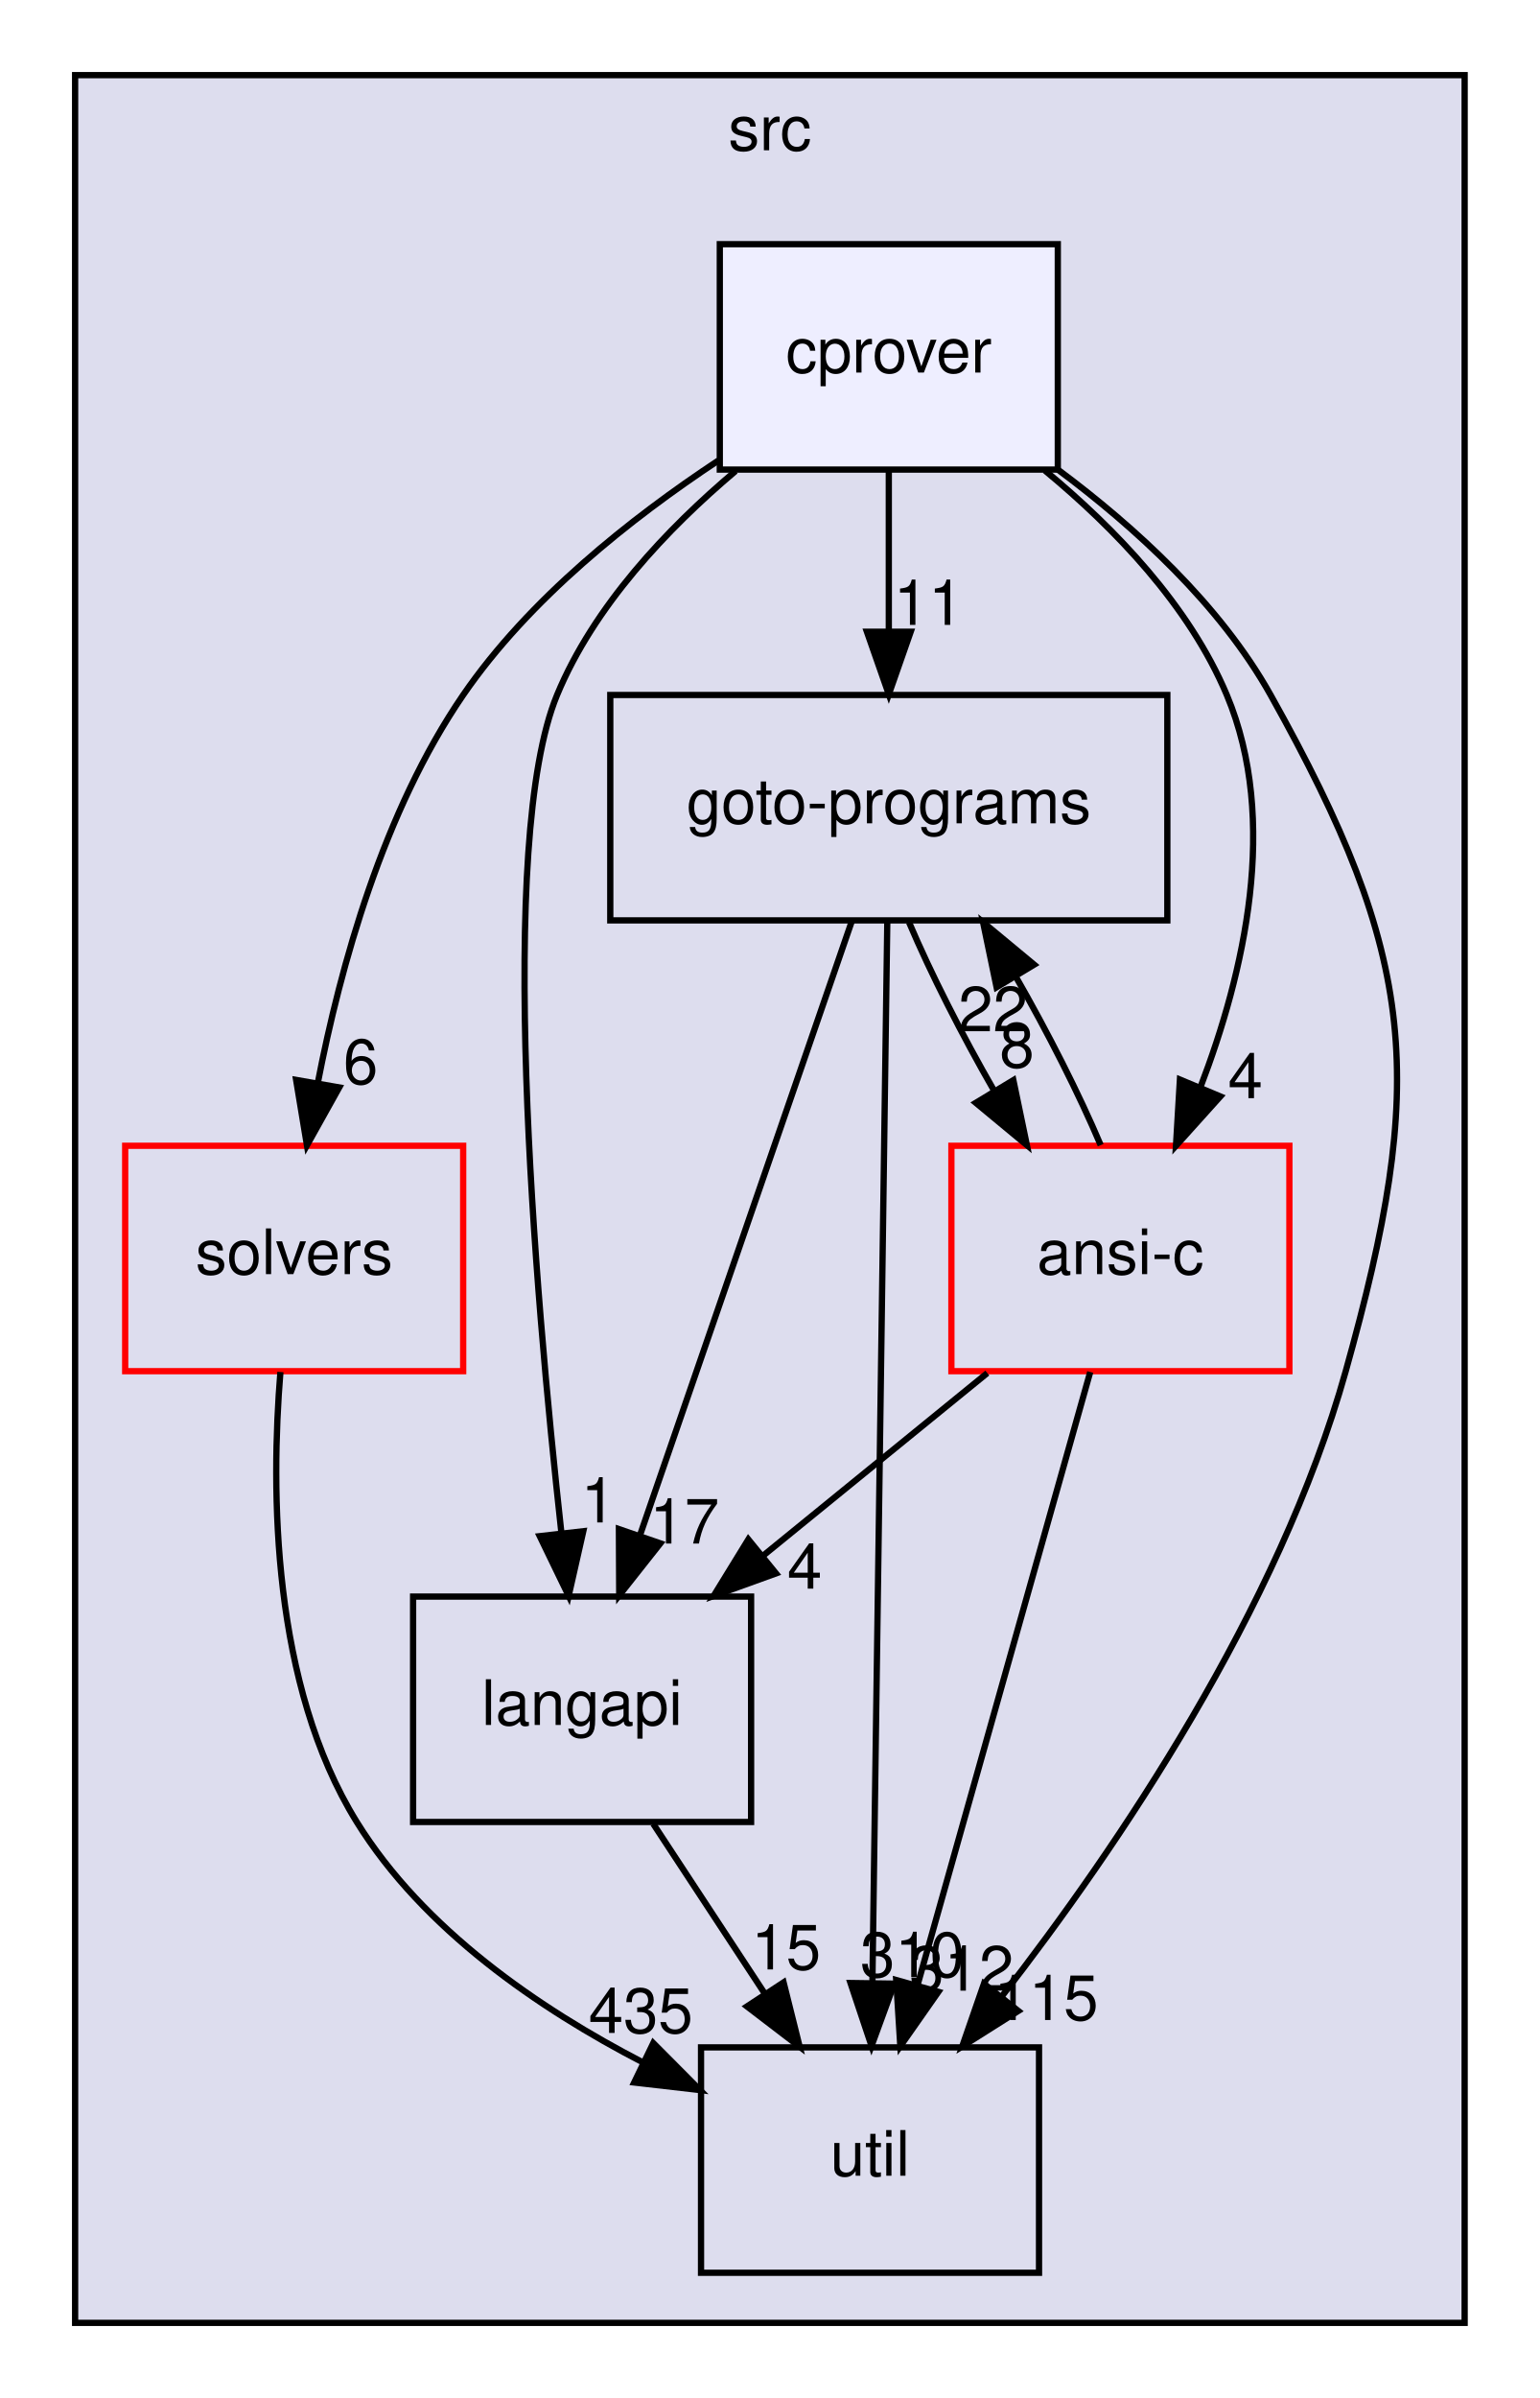
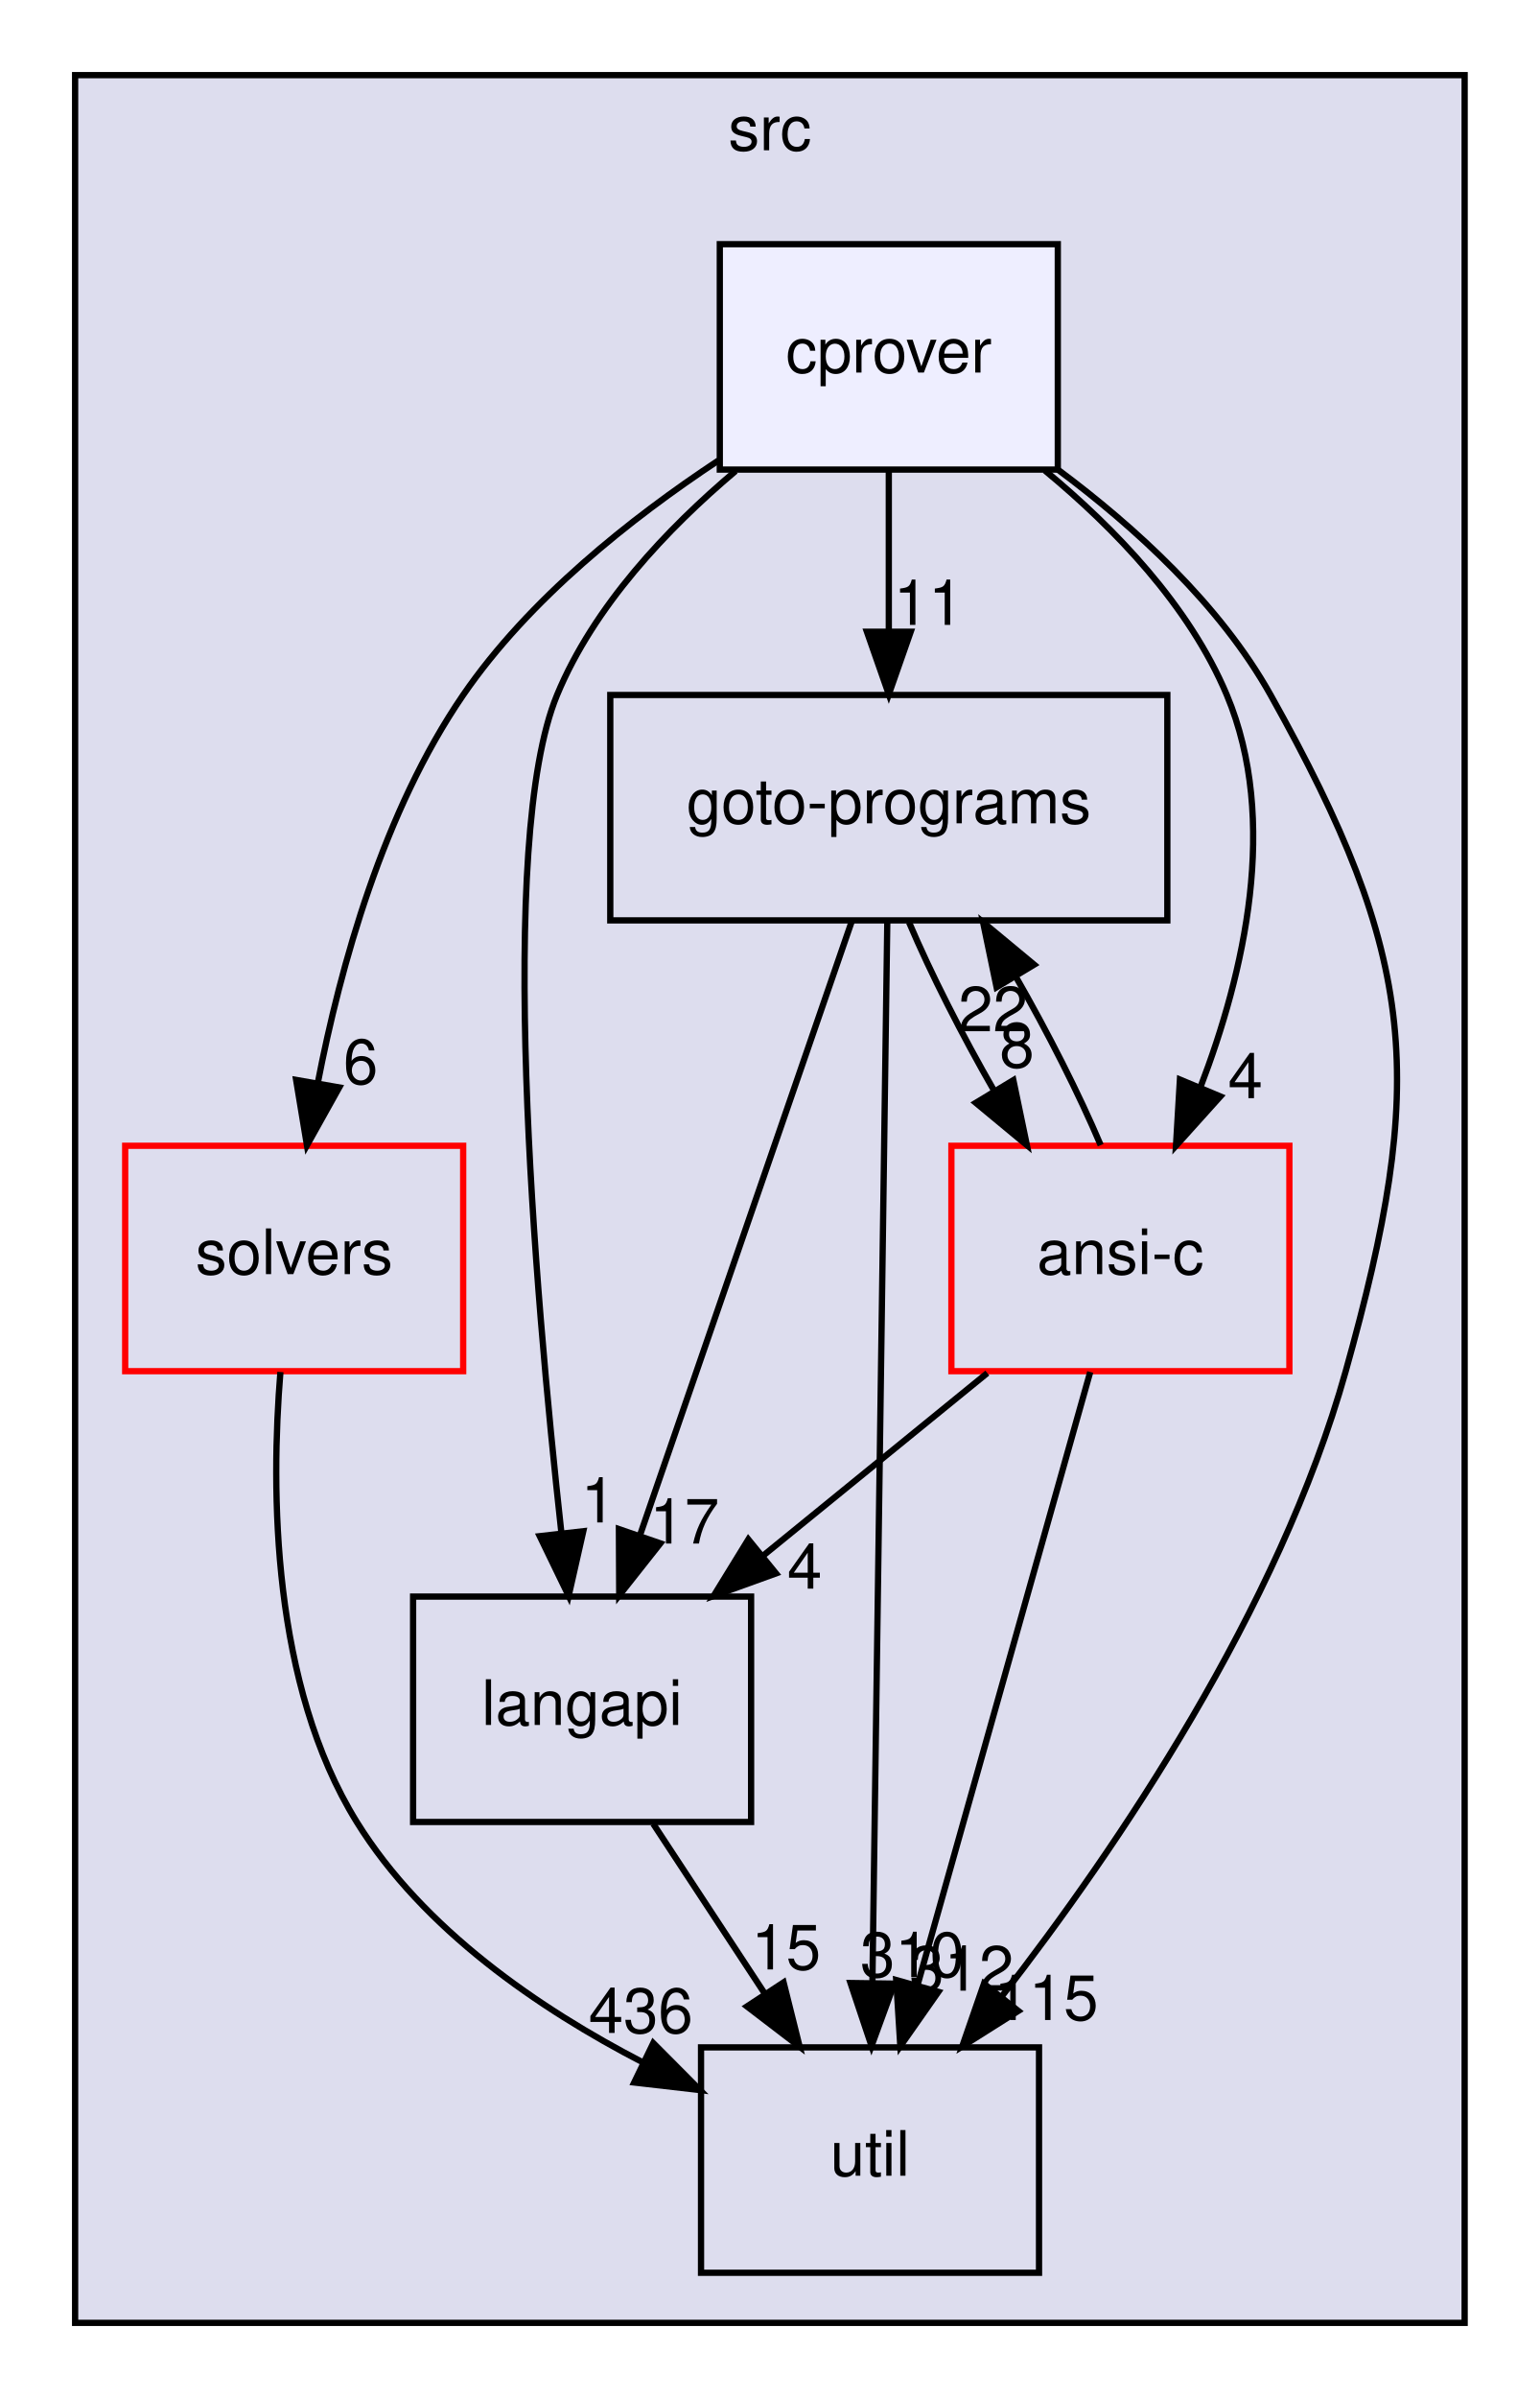
<svg xmlns="http://www.w3.org/2000/svg" xmlns:xlink="http://www.w3.org/1999/xlink" width="246pt" height="383pt" viewBox="0.00 0.00 246.00 383.00">
  <g id="graph0" class="graph" transform="scale(1 1) rotate(0) translate(4 379)">
    <g id="clust1" class="cluster">
      <g id="a_clust1">
        <a xlink:href="dir_68267d1309a1af8e8297ef4c3efbcdba.html" target="_top" xlink:title="src">
          <polygon fill="#ddddee" stroke="black" points="8,-8 8,-367 230,-367 230,-8 8,-8" />
          <text text-anchor="middle" x="119" y="-355" font-family="Helvetica,sans-Serif" font-size="10.00">src</text>
        </a>
      </g>
    </g>
    <g id="node1" class="node">
      <g id="a_node1">
        <a xlink:href="dir_19373f467389307dc54ab8a6e9e19559.html" target="_top" xlink:title="solvers">
          <polygon fill="none" stroke="red" points="70,-196 16,-196 16,-160 70,-160 70,-196" />
          <text text-anchor="middle" x="43" y="-175.5" font-family="Helvetica,sans-Serif" font-size="10.00">solvers</text>
        </a>
      </g>
    </g>
    <g id="node4" class="node">
      <g id="a_node4">
        <a xlink:href="dir_b7878ad5ecbf2506f4125b9d34c97e45.html" target="_top" xlink:title="util">
          <polygon fill="none" stroke="black" points="162,-52 108,-52 108,-16 162,-16 162,-52" />
          <text text-anchor="middle" x="135" y="-31.5" font-family="Helvetica,sans-Serif" font-size="10.00">util</text>
        </a>
      </g>
    </g>
    <g id="edge1" class="edge">
      <path fill="none" stroke="black" d="M40.8,-159.87C39.24,-140.85 39.41,-109.94 53,-88 63.62,-70.85 82.08,-58.2 98.79,-49.56" />
      <polygon fill="black" stroke="black" points="100.37,-52.69 107.84,-45.18 97.32,-46.39 100.37,-52.69" />
      <g id="a_edge1-headlabel">
-         <a xlink:href="dir_000034_000035.html" target="_top" xlink:title="435">
-           <text text-anchor="middle" x="98.38" y="-54.31" font-family="Helvetica,sans-Serif" font-size="10.00">435</text>
+         <a xlink:href="dir_000034_000035.html" target="_top" xlink:title="436">
+           <text text-anchor="middle" x="98.38" y="-54.31" font-family="Helvetica,sans-Serif" font-size="10.00">436</text>
        </a>
      </g>
    </g>
    <g id="node2" class="node">
      <g id="a_node2">
        <a xlink:href="dir_245199dd16b1f3757d78c9dc7747589d.html" target="_top" xlink:title="langapi">
          <polygon fill="none" stroke="black" points="116,-124 62,-124 62,-88 116,-88 116,-124" />
          <text text-anchor="middle" x="89" y="-103.5" font-family="Helvetica,sans-Serif" font-size="10.00">langapi</text>
        </a>
      </g>
    </g>
    <g id="edge5" class="edge">
      <path fill="none" stroke="black" d="M100.37,-87.7C105.72,-79.56 112.2,-69.69 118.11,-60.7" />
      <polygon fill="black" stroke="black" points="121.19,-62.38 123.76,-52.1 115.34,-58.54 121.19,-62.38" />
      <g id="a_edge5-headlabel">
        <a xlink:href="dir_000029_000035.html" target="_top" xlink:title="15">
          <text text-anchor="middle" x="121.59" y="-64.45" font-family="Helvetica,sans-Serif" font-size="10.00">15</text>
        </a>
      </g>
    </g>
    <g id="node3" class="node">
      <g id="a_node3">
        <a xlink:href="dir_807c5b2c83e0c14a10083f60cf67ca05.html" target="_top" xlink:title="goto-programs">
          <polygon fill="none" stroke="black" points="182.5,-268 93.5,-268 93.5,-232 182.5,-232 182.5,-268" />
          <text text-anchor="middle" x="138" y="-247.5" font-family="Helvetica,sans-Serif" font-size="10.00">goto-programs</text>
        </a>
      </g>
    </g>
    <g id="edge2" class="edge">
      <path fill="none" stroke="black" d="M132.09,-231.87C123.7,-207.56 108.26,-162.82 98.32,-134.01" />
      <polygon fill="black" stroke="black" points="101.5,-132.5 94.93,-124.19 94.88,-134.78 101.5,-132.5" />
      <g id="a_edge2-headlabel">
        <a xlink:href="dir_000025_000029.html" target="_top" xlink:title="17">
          <text text-anchor="middle" x="105.36" y="-132.47" font-family="Helvetica,sans-Serif" font-size="10.00">17</text>
        </a>
      </g>
    </g>
    <g id="edge3" class="edge">
      <path fill="none" stroke="black" d="M137.76,-231.85C137.24,-194.83 136.01,-107.18 135.38,-62.39" />
      <polygon fill="black" stroke="black" points="138.88,-62.18 135.24,-52.23 131.88,-62.28 138.88,-62.18" />
      <g id="a_edge3-headlabel">
        <a xlink:href="dir_000025_000035.html" target="_top" xlink:title="310">
          <text text-anchor="middle" x="141.77" y="-63.24" font-family="Helvetica,sans-Serif" font-size="10.00">310</text>
        </a>
      </g>
    </g>
    <g id="node5" class="node">
      <g id="a_node5">
        <a xlink:href="dir_f88182c44268ef6b082d02d66ccc5f99.html" target="_top" xlink:title="ansi-c">
          <polygon fill="none" stroke="red" points="202,-196 148,-196 148,-160 202,-160 202,-196" />
          <text text-anchor="middle" x="175" y="-175.5" font-family="Helvetica,sans-Serif" font-size="10.00">ansi-c</text>
        </a>
      </g>
    </g>
    <g id="edge4" class="edge">
      <path fill="none" stroke="black" d="M141.23,-231.7C144.69,-223.56 149.7,-213.69 154.88,-204.7" />
      <polygon fill="black" stroke="black" points="157.9,-206.48 160.06,-196.1 151.9,-202.86 157.9,-206.48" />
      <g id="a_edge4-headlabel">
        <a xlink:href="dir_000025_000012.html" target="_top" xlink:title="8">
          <text text-anchor="middle" x="158.47" y="-208.52" font-family="Helvetica,sans-Serif" font-size="10.00">8</text>
        </a>
      </g>
    </g>
    <g id="edge6" class="edge">
      <path fill="none" stroke="black" d="M153.74,-159.7C142.91,-150.88 129.58,-140.03 117.84,-130.47" />
      <polygon fill="black" stroke="black" points="119.98,-127.7 110.01,-124.1 115.56,-133.13 119.98,-127.7" />
      <g id="a_edge6-headlabel">
        <a xlink:href="dir_000012_000029.html" target="_top" xlink:title="4">
          <text text-anchor="middle" x="124.56" y="-125.27" font-family="Helvetica,sans-Serif" font-size="10.00">4</text>
        </a>
      </g>
    </g>
    <g id="edge7" class="edge">
      <path fill="none" stroke="black" d="M171.85,-196.1C168.42,-204.21 163.42,-214.08 158.25,-223.08" />
      <polygon fill="black" stroke="black" points="155.22,-221.32 153.06,-231.7 161.22,-224.93 155.22,-221.32" />
      <g id="a_edge7-headlabel">
        <a xlink:href="dir_000012_000025.html" target="_top" xlink:title="22">
          <text text-anchor="middle" x="154.64" y="-214.28" font-family="Helvetica,sans-Serif" font-size="10.00">22</text>
        </a>
      </g>
    </g>
    <g id="edge8" class="edge">
      <path fill="none" stroke="black" d="M170.18,-159.87C163.33,-135.56 150.72,-90.82 142.61,-62.01" />
      <polygon fill="black" stroke="black" points="145.92,-60.87 139.84,-52.19 139.18,-62.76 145.92,-60.87" />
      <g id="a_edge8-headlabel">
        <a xlink:href="dir_000012_000035.html" target="_top" xlink:title="312">
          <text text-anchor="middle" x="149.63" y="-61.06" font-family="Helvetica,sans-Serif" font-size="10.00">312</text>
        </a>
      </g>
    </g>
    <g id="node6" class="node">
      <g id="a_node6">
        <a xlink:href="dir_40e09ba5875136afe5f64e800a389a0d.html" target="_top" xlink:title="cprover">
          <polygon fill="#eeeeff" stroke="black" points="165,-340 111,-340 111,-304 165,-304 165,-340" />
          <text text-anchor="middle" x="138" y="-319.5" font-family="Helvetica,sans-Serif" font-size="10.00">cprover</text>
        </a>
      </g>
    </g>
    <g id="edge9" class="edge">
      <path fill="none" stroke="black" d="M110.79,-305.46C96.79,-296.21 80.5,-283.3 70,-268 57.26,-249.44 50.39,-224.7 46.77,-206.02" />
      <polygon fill="black" stroke="black" points="50.2,-205.32 45.04,-196.07 43.31,-206.52 50.2,-205.32" />
      <g id="a_edge9-headlabel">
        <a xlink:href="dir_000017_000034.html" target="_top" xlink:title="6">
          <text text-anchor="middle" x="53.62" y="-205.88" font-family="Helvetica,sans-Serif" font-size="10.00">6</text>
        </a>
      </g>
    </g>
    <g id="edge10" class="edge">
      <path fill="none" stroke="black" d="M113.52,-303.77C102.6,-294.56 90.88,-282.19 85,-268 75.3,-244.57 81.35,-173.53 85.7,-134.1" />
      <polygon fill="black" stroke="black" points="89.19,-134.44 86.85,-124.11 82.23,-133.65 89.19,-134.44" />
      <g id="a_edge10-headlabel">
        <a xlink:href="dir_000017_000029.html" target="_top" xlink:title="1">
          <text text-anchor="middle" x="91.6" y="-135.84" font-family="Helvetica,sans-Serif" font-size="10.00">1</text>
        </a>
      </g>
    </g>
    <g id="edge11" class="edge">
      <path fill="none" stroke="black" d="M138,-303.7C138,-295.98 138,-286.71 138,-278.11" />
      <polygon fill="black" stroke="black" points="141.5,-278.1 138,-268.1 134.5,-278.1 141.5,-278.1" />
      <g id="a_edge11-headlabel">
        <a xlink:href="dir_000017_000025.html" target="_top" xlink:title="11">
          <text text-anchor="middle" x="144.34" y="-279.2" font-family="Helvetica,sans-Serif" font-size="10.00">11</text>
        </a>
      </g>
    </g>
    <g id="edge12" class="edge">
      <path fill="none" stroke="black" d="M165.02,-303.99C177.32,-294.83 190.91,-282.45 199,-268 222.59,-225.86 224.03,-206.51 211,-160 200.34,-121.93 174.54,-83.95 155.96,-60.02" />
      <polygon fill="black" stroke="black" points="158.69,-57.82 149.73,-52.16 153.2,-62.17 158.69,-57.82" />
      <g id="a_edge12-headlabel">
        <a xlink:href="dir_000017_000035.html" target="_top" xlink:title="115">
          <text text-anchor="middle" x="163.15" y="-56.37" font-family="Helvetica,sans-Serif" font-size="10.00">115</text>
        </a>
      </g>
    </g>
    <g id="edge13" class="edge">
      <path fill="none" stroke="black" d="M162.93,-303.86C174.06,-294.67 186,-282.29 192,-268 200.42,-247.93 194.77,-223.55 187.8,-205.39" />
      <polygon fill="black" stroke="black" points="190.97,-203.88 183.88,-196 184.51,-206.58 190.97,-203.88" />
      <g id="a_edge13-headlabel">
        <a xlink:href="dir_000017_000012.html" target="_top" xlink:title="4">
          <text text-anchor="middle" x="194.97" y="-203.6" font-family="Helvetica,sans-Serif" font-size="10.00">4</text>
        </a>
      </g>
    </g>
  </g>
</svg>
